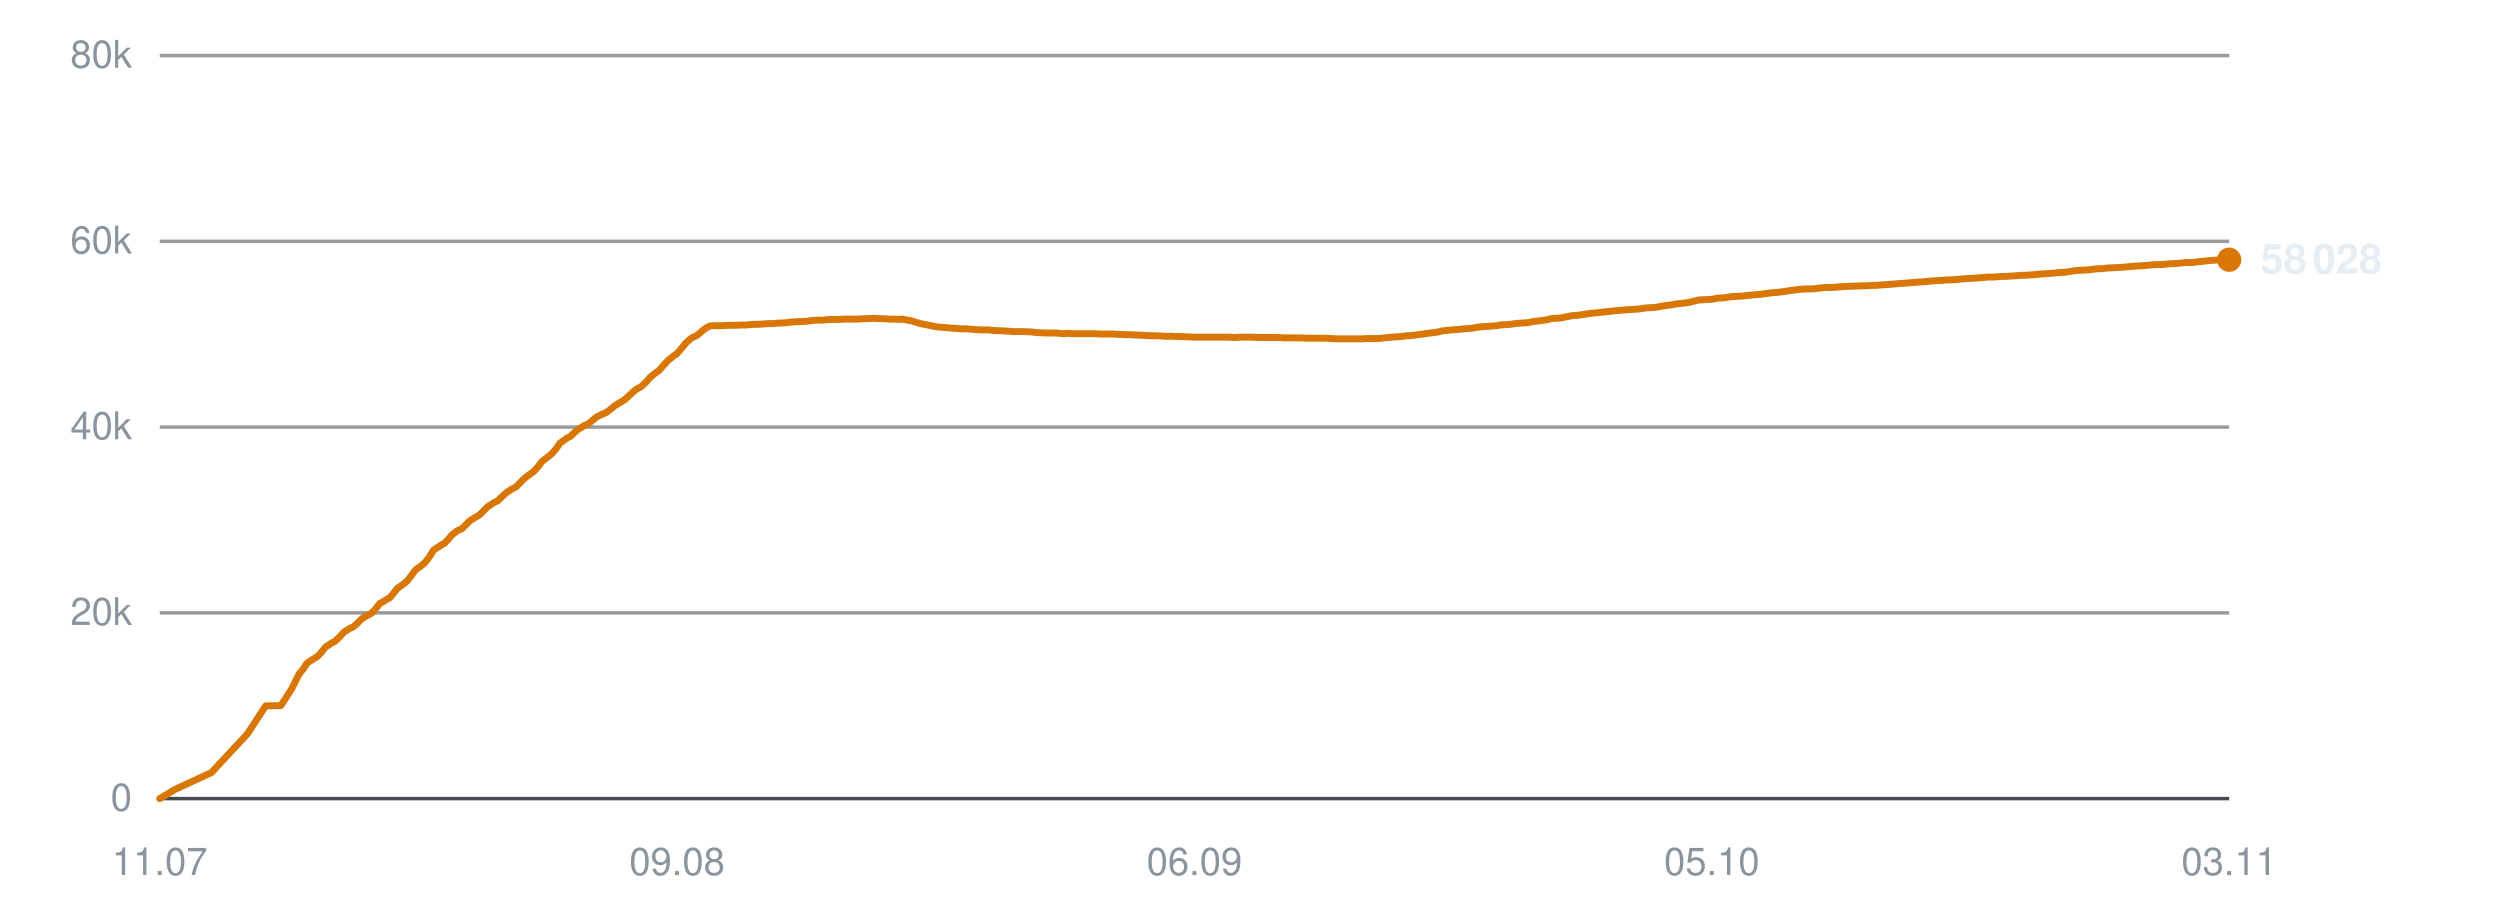
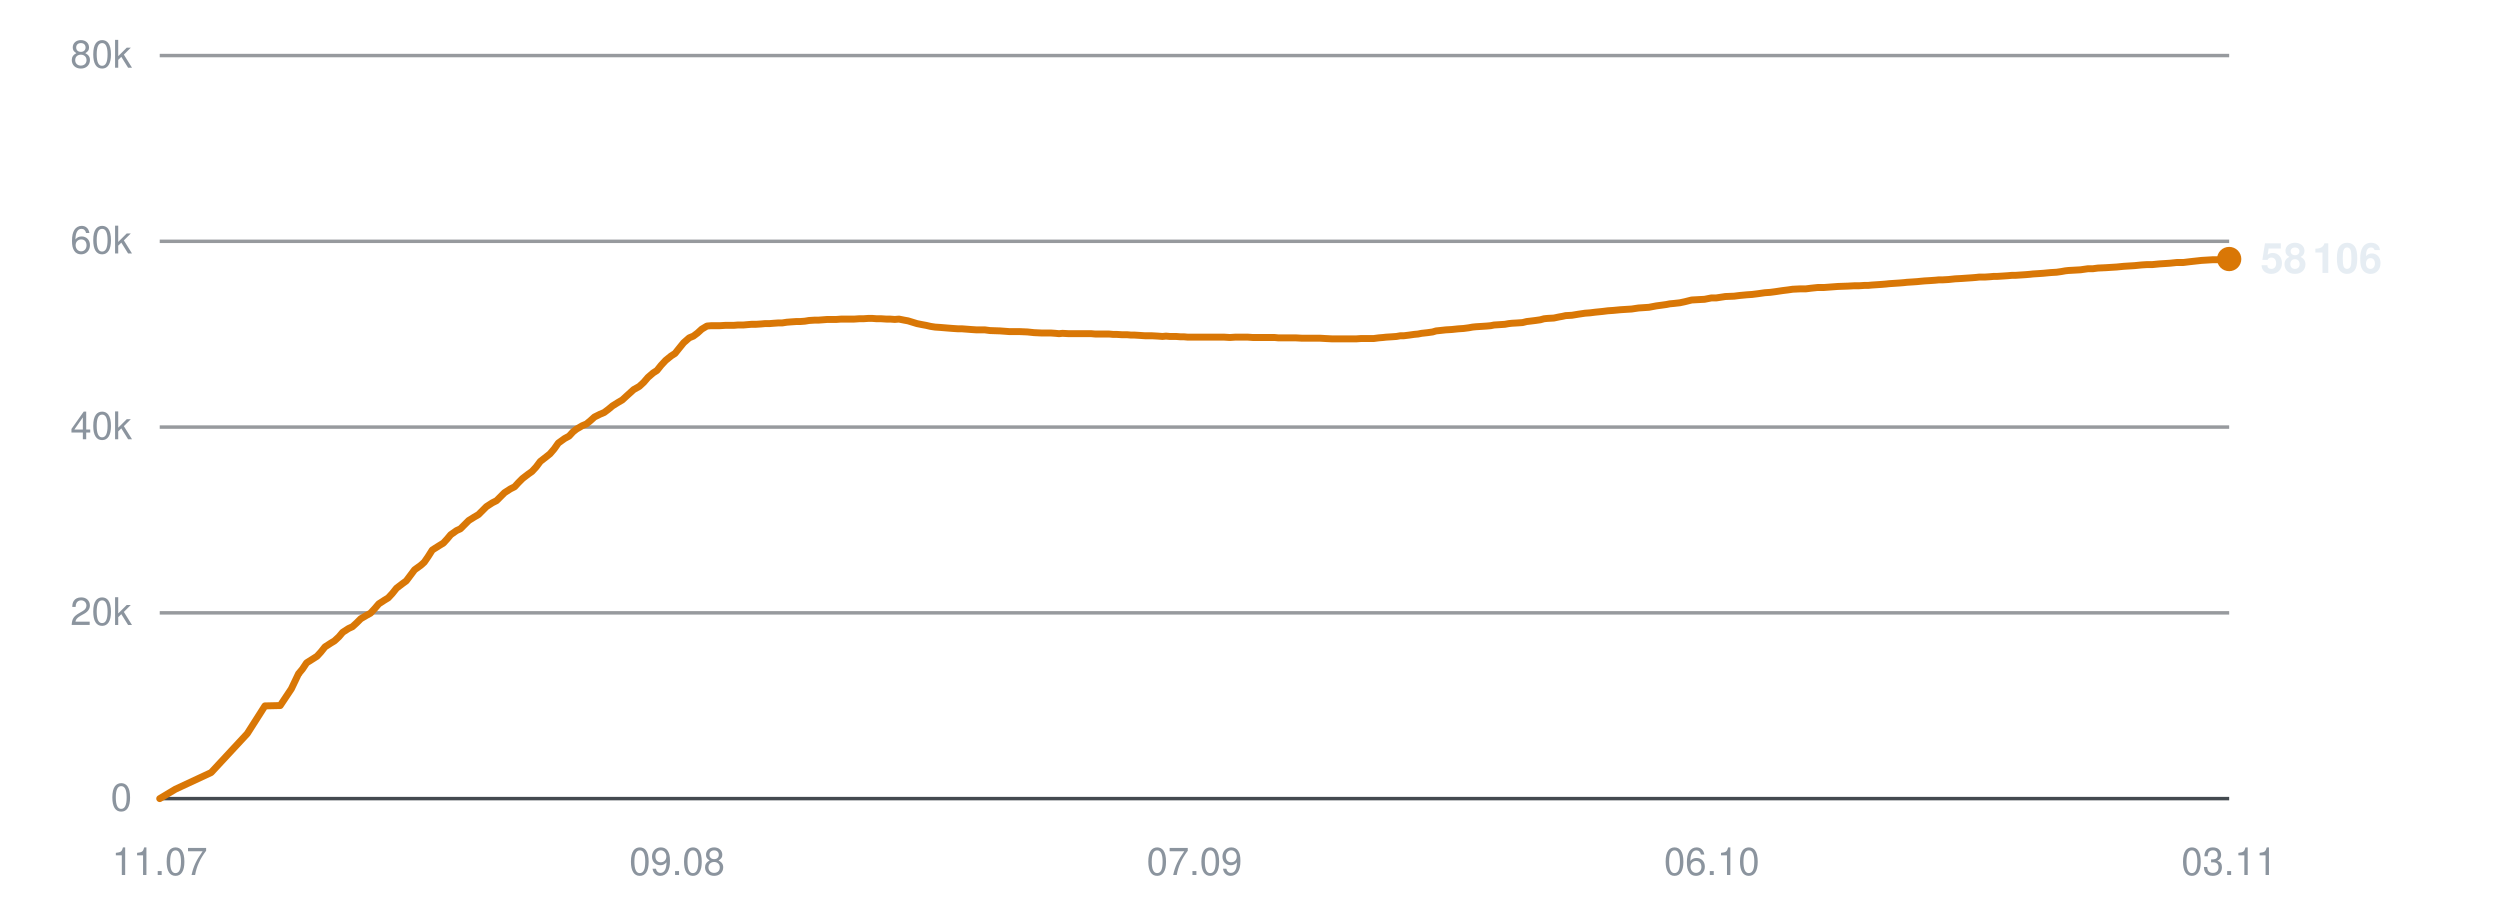
<svg xmlns="http://www.w3.org/2000/svg" viewBox="0 0 720 260" width="720" height="260" role="img" aria-label="Subscribers over time">
  <line x1="46" y1="230.0" x2="642" y2="230.0" stroke="#30363d" stroke-width="1" opacity="0.9" />
  <text x="38" y="233.5" text-anchor="end" font-family="-apple-system,BlinkMacSystemFont,'Segoe UI',Helvetica,Arial,sans-serif" font-size="11" fill="#8b949e">0</text>
  <line x1="46" y1="176.5" x2="642" y2="176.5" stroke="#30363d" stroke-width="1" opacity="0.5" />
  <text x="38" y="180.0" text-anchor="end" font-family="-apple-system,BlinkMacSystemFont,'Segoe UI',Helvetica,Arial,sans-serif" font-size="11" fill="#8b949e">20k</text>
  <line x1="46" y1="123.0" x2="642" y2="123.0" stroke="#30363d" stroke-width="1" opacity="0.5" />
  <text x="38" y="126.5" text-anchor="end" font-family="-apple-system,BlinkMacSystemFont,'Segoe UI',Helvetica,Arial,sans-serif" font-size="11" fill="#8b949e">40k</text>
  <line x1="46" y1="69.5" x2="642" y2="69.5" stroke="#30363d" stroke-width="1" opacity="0.5" />
  <text x="38" y="73.0" text-anchor="end" font-family="-apple-system,BlinkMacSystemFont,'Segoe UI',Helvetica,Arial,sans-serif" font-size="11" fill="#8b949e">60k</text>
  <line x1="46" y1="16.0" x2="642" y2="16.0" stroke="#30363d" stroke-width="1" opacity="0.5" />
  <text x="38" y="19.5" text-anchor="end" font-family="-apple-system,BlinkMacSystemFont,'Segoe UI',Helvetica,Arial,sans-serif" font-size="11" fill="#8b949e">80k</text>
  <text x="46.0" y="252" text-anchor="middle" font-family="-apple-system,BlinkMacSystemFont,'Segoe UI',Helvetica,Arial,sans-serif" font-size="11" fill="#8b949e">11.07</text>
  <text x="195.0" y="252" text-anchor="middle" font-family="-apple-system,BlinkMacSystemFont,'Segoe UI',Helvetica,Arial,sans-serif" font-size="11" fill="#8b949e">09.08</text>
-   <text x="344.0" y="252" text-anchor="middle" font-family="-apple-system,BlinkMacSystemFont,'Segoe UI',Helvetica,Arial,sans-serif" font-size="11" fill="#8b949e">06.09</text>
-   <text x="493.0" y="252" text-anchor="middle" font-family="-apple-system,BlinkMacSystemFont,'Segoe UI',Helvetica,Arial,sans-serif" font-size="11" fill="#8b949e">05.10</text>
+   <text x="344.0" y="252" text-anchor="middle" font-family="-apple-system,BlinkMacSystemFont,'Segoe UI',Helvetica,Arial,sans-serif" font-size="11" fill="#8b949e">07.09</text>
+   <text x="493.0" y="252" text-anchor="middle" font-family="-apple-system,BlinkMacSystemFont,'Segoe UI',Helvetica,Arial,sans-serif" font-size="11" fill="#8b949e">06.10</text>
  <text x="642.0" y="252" text-anchor="middle" font-family="-apple-system,BlinkMacSystemFont,'Segoe UI',Helvetica,Arial,sans-serif" font-size="11" fill="#8b949e">03.11</text>
-   <polyline points="46.0,230.0 50.5,227.3 60.9,222.5 71.3,211.3 76.5,203.3 80.9,203.2 84.0,198.4 86.2,194.0 86.3,194.0 86.3,193.9 87.3,192.7 88.5,190.9 90.4,189.7 91.5,189.0 92.6,187.8 93.8,186.3 95.5,185.2 96.6,184.6 97.8,183.4 99.0,182.1 100.7,181.0 101.8,180.5 103.0,179.4 104.2,178.2 105.9,177.2 107.0,176.6 108.2,175.3 109.3,173.9 111.1,172.8 112.2,172.2 113.3,170.9 114.5,169.4 116.3,168.1 117.3,167.3 118.5,165.7 119.7,164.1 121.5,162.8 122.5,161.9 123.7,160.3 124.9,158.4 126.7,157.2 128.1,156.4 129.2,155.2 130.2,154.0 131.8,152.8 133.0,152.3 134.2,151.1 135.4,149.9 137.1,148.9 138.2,148.2 139.4,147.0 140.5,145.9 142.2,144.8 143.4,144.2 144.6,143.0 145.8,141.9 147.5,140.8 148.7,140.2 149.8,139.0 151.0,137.8 152.7,136.5 153.7,135.8 154.9,134.5 156.1,132.9 157.9,131.5 158.9,130.7 160.1,129.3 161.3,127.6 163.1,126.3 164.4,125.6 165.6,124.4 166.6,123.6 168.2,122.6 169.4,122.1 170.6,121.1 171.8,120.1 173.4,119.3 174.6,118.8 175.8,117.9 177.0,116.9 178.6,115.9 179.8,115.2 181.0,114.1 183.1,112.2 184.7,111.3 186.0,110.1 187.2,108.7 188.8,107.4 189.8,106.7 191.1,105.2 192.4,103.8 194.0,102.5 195.0,101.8 196.3,100.3 197.6,98.7 199.2,97.3 200.4,96.8 201.6,95.9 202.8,94.8 204.4,93.9 205.5,93.8 206.8,93.8 208.0,93.8 209.6,93.7 210.7,93.7 212.0,93.7 213.2,93.6 214.9,93.6 215.9,93.5 217.2,93.4 218.4,93.4 220.0,93.3 221.1,93.2 222.4,93.2 223.6,93.1 225.0,93.0 226.1,93.0 227.4,92.8 228.7,92.7 230.3,92.6 231.3,92.6 232.6,92.5 233.9,92.3 235.4,92.2 236.6,92.2 237.9,92.1 239.1,92.0 240.6,92.0 241.8,92.0 243.1,91.9 244.3,91.9 245.8,91.9 247.0,91.9 248.3,91.8 249.5,91.8 251.0,91.7 252.2,91.7 253.5,91.8 254.7,91.8 256.2,91.9 257.4,91.9 258.7,92.0 259.9,91.9 261.4,92.2 262.5,92.4 263.8,92.8 265.1,93.2 266.6,93.5 267.7,93.7 269.0,94.0 270.3,94.2 271.8,94.3 273.0,94.4 274.3,94.5 275.5,94.6 277.0,94.7 278.2,94.7 279.5,94.8 280.7,94.9 282.2,95.0 283.4,95.0 284.7,95.0 286.2,95.2 289.2,95.3 291.8,95.5 294.7,95.5 297.1,95.6 298.9,95.8 301.0,95.9 301.9,95.9 303.8,95.9 305.2,96.0 306.2,96.1 307.2,96.0 309.0,96.1 310.8,96.1 312.8,96.1 314.1,96.1 315.5,96.1 316.6,96.2 317.6,96.2 319.2,96.2 320.7,96.2 321.8,96.3 322.8,96.3 324.4,96.4 325.9,96.4 327.0,96.5 328.0,96.5 329.6,96.6 331.1,96.7 332.2,96.7 333.1,96.7 334.8,96.8 336.1,96.9 337.1,96.8 338.2,96.9 340.0,96.9 341.4,97.0 342.4,97.0 343.4,97.1 345.2,97.1 346.9,97.1 348.9,97.1 350.4,97.1 351.9,97.1 353.0,97.1 354.0,97.1 355.6,97.2 357.1,97.1 358.2,97.1 359.1,97.1 360.8,97.1 362.3,97.2 363.4,97.2 364.3,97.2 366.0,97.2 367.5,97.2 368.6,97.2 369.5,97.3 371.2,97.3 372.5,97.3 373.6,97.3 374.6,97.3 376.4,97.4 378.0,97.4 378.9,97.4 379.9,97.4 381.7,97.4 383.4,97.5 385.3,97.6 386.9,97.6 388.3,97.6 389.5,97.6 390.4,97.6 392.0,97.6 393.5,97.5 394.7,97.5 395.6,97.5 397.2,97.5 398.7,97.3 399.9,97.2 400.8,97.1 402.4,97.0 403.8,96.9 404.9,96.7 405.9,96.7 407.6,96.5 409.0,96.3 410.0,96.2 411.1,96.0 412.8,95.8 414.3,95.6 415.3,95.3 416.3,95.2 418.1,95.0 419.8,94.9 421.7,94.7 423.3,94.6 424.7,94.4 425.8,94.2 426.8,94.1 428.4,94.0 429.9,93.9 431.1,93.8 432.0,93.6 433.6,93.5 435.1,93.4 436.3,93.2 437.2,93.1 438.9,93.0 440.3,92.9 441.5,92.6 442.4,92.5 444.1,92.3 445.5,92.1 446.5,91.8 447.6,91.7 449.3,91.6 450.8,91.3 451.8,91.1 452.8,90.9 454.6,90.8 456.4,90.5 458.4,90.2 459.8,90.1 461.4,89.9 463.4,89.7 465.0,89.5 466.5,89.4 468.6,89.2 470.3,89.1 471.9,89.0 473.9,88.7 475.4,88.6 476.9,88.5 479.0,88.1 480.5,87.9 481.9,87.7 482.9,87.5 484.0,87.4 485.8,87.2 487.2,86.9 489.2,86.4 491.0,86.3 493.0,86.2 495.0,85.8 496.3,85.8 498.9,85.4 501.5,85.3 503.1,85.1 505.2,84.9 506.7,84.8 508.3,84.6 510.4,84.3 511.9,84.2 513.5,84.0 515.5,83.7 517.0,83.5 518.5,83.3 520.5,83.2 522.2,83.2 523.7,83.0 525.7,82.8 527.5,82.8 531.5,82.5 534.4,82.4 536.3,82.3 537.6,82.3 539.1,82.2 540.3,82.2 541.2,82.1 542.8,82.0 544.2,81.9 545.4,81.8 546.4,81.7 547.9,81.6 549.4,81.5 550.6,81.4 551.5,81.3 553.1,81.2 554.5,81.1 555.5,81.0 556.6,80.9 558.3,80.8 559.8,80.7 560.8,80.6 561.8,80.6 563.6,80.5 565.4,80.3 567.4,80.2 568.8,80.1 570.3,80.0 571.5,79.9 572.4,79.8 574.0,79.8 575.5,79.7 576.7,79.6 577.6,79.6 579.2,79.5 580.7,79.4 581.9,79.3 582.8,79.3 584.4,79.2 585.9,79.1 587.0,79.0 588.0,78.9 589.5,78.8 590.9,78.7 592.0,78.6 593.0,78.5 594.8,78.4 596.2,78.2 597.3,78.0 598.2,77.9 600.0,77.8 601.8,77.7 603.8,77.4 605.2,77.4 606.8,77.2 608.9,77.1 610.6,77.0 612.1,76.9 614.2,76.7 615.8,76.6 617.4,76.5 619.5,76.3 621.0,76.2 622.5,76.2 624.6,76.0 626.2,75.9 627.7,75.8 629.6,75.6 631.5,75.6 633.1,75.4 634.9,75.2 636.7,75.0 640.0,74.8 642.0,74.8" fill="none" stroke="#d97706" stroke-width="2" stroke-linejoin="round" stroke-linecap="round" />
-   <circle cx="642.0" cy="74.8" r="3.5" fill="#d97706" />
-   <text x="651.0" y="78.8" font-family="-apple-system,BlinkMacSystemFont,'Segoe UI',Helvetica,Arial,sans-serif" font-size="12" font-weight="600" fill="#e6edf3">58 028</text>
+   <polyline points="46.0,230.0 50.5,227.3 60.8,222.5 71.2,211.3 76.3,203.3 80.7,203.2 83.9,198.4 86.0,194.0 86.1,194.0 86.1,193.9 87.1,192.7 88.3,190.9 90.2,189.7 91.3,189.0 92.4,187.8 93.6,186.3 95.3,185.2 96.3,184.6 97.6,183.4 98.7,182.1 100.4,181.0 101.5,180.5 102.7,179.4 103.9,178.2 105.6,177.2 106.7,176.6 107.9,175.3 109.1,173.9 110.8,172.8 111.8,172.2 113.0,170.9 114.2,169.4 115.9,168.1 117.0,167.3 118.2,165.7 119.4,164.1 121.2,162.8 122.2,161.9 123.3,160.3 124.5,158.4 126.4,157.2 127.7,156.4 128.8,155.2 129.8,154.0 131.5,152.8 132.6,152.3 133.8,151.1 135.0,149.9 136.6,148.9 137.8,148.2 139.0,147.0 140.1,145.9 141.8,144.8 143.0,144.2 144.2,143.0 145.3,141.9 147.0,140.8 148.2,140.2 149.3,139.0 150.5,137.8 152.2,136.5 153.2,135.8 154.4,134.5 155.6,132.9 157.4,131.5 158.4,130.7 159.6,129.3 160.8,127.6 162.6,126.3 163.9,125.6 165.0,124.4 166.0,123.6 167.7,122.6 168.9,122.1 170.1,121.1 171.2,120.1 172.8,119.3 174.0,118.8 175.2,117.9 176.4,116.9 178.0,115.9 179.2,115.2 180.4,114.1 182.5,112.2 184.1,111.3 185.4,110.1 186.6,108.7 188.1,107.4 189.2,106.7 190.4,105.2 191.7,103.8 193.3,102.5 194.4,101.8 195.6,100.3 196.9,98.7 198.5,97.3 199.7,96.8 200.9,95.9 202.1,94.8 203.6,93.9 204.8,93.8 206.1,93.8 207.3,93.8 208.9,93.7 210.0,93.7 211.3,93.7 212.5,93.6 214.1,93.6 215.2,93.5 216.4,93.4 217.7,93.4 219.2,93.3 220.3,93.2 221.6,93.2 222.8,93.1 224.2,93.0 225.3,93.0 226.6,92.8 227.9,92.7 229.4,92.6 230.5,92.6 231.8,92.5 233.0,92.3 234.6,92.2 235.7,92.2 237.0,92.1 238.3,92.0 239.7,92.0 240.9,92.0 242.2,91.9 243.4,91.9 244.9,91.9 246.0,91.9 247.4,91.8 248.6,91.8 250.1,91.7 251.2,91.7 252.5,91.8 253.8,91.8 255.3,91.9 256.4,91.9 257.7,92.0 258.9,91.9 260.4,92.2 261.5,92.4 262.8,92.8 264.1,93.2 265.6,93.5 266.7,93.7 268.0,94.0 269.3,94.2 270.8,94.3 272.0,94.4 273.2,94.5 274.5,94.6 276.0,94.7 277.1,94.7 278.4,94.8 279.7,94.9 281.2,95.0 282.3,95.0 283.6,95.0 285.1,95.2 288.0,95.3 290.7,95.5 293.6,95.5 295.9,95.6 297.8,95.8 299.9,95.9 300.8,95.9 302.6,95.9 304.0,96.0 305.0,96.1 306.0,96.0 307.8,96.1 309.6,96.1 311.5,96.1 312.9,96.1 314.3,96.1 315.4,96.2 316.3,96.2 318.0,96.2 319.4,96.2 320.5,96.3 321.5,96.3 323.1,96.4 324.6,96.4 325.7,96.5 326.7,96.5 328.3,96.6 329.8,96.7 330.8,96.7 331.8,96.7 333.5,96.8 334.8,96.9 335.8,96.8 336.9,96.9 338.7,96.9 340.0,97.0 341.0,97.0 342.1,97.1 343.9,97.1 345.6,97.1 347.5,97.1 349.0,97.1 350.5,97.1 351.6,97.1 352.6,97.1 354.2,97.2 355.7,97.1 356.8,97.1 357.7,97.1 359.4,97.1 360.8,97.2 361.9,97.2 362.9,97.2 364.6,97.2 366.0,97.2 367.1,97.2 368.1,97.3 369.7,97.3 371.1,97.3 372.1,97.3 373.1,97.3 374.9,97.4 376.5,97.4 377.4,97.4 378.4,97.4 380.1,97.4 381.8,97.5 383.8,97.6 385.3,97.6 386.8,97.6 387.9,97.6 388.8,97.6 390.5,97.6 391.9,97.5 393.1,97.5 394.0,97.5 395.6,97.5 397.1,97.3 398.3,97.2 399.2,97.1 400.8,97.0 402.2,96.9 403.3,96.7 404.3,96.7 405.9,96.5 407.3,96.3 408.4,96.2 409.4,96.0 411.2,95.8 412.6,95.6 413.6,95.3 414.6,95.2 416.4,95.0 418.1,94.9 420.0,94.7 421.5,94.6 423.0,94.4 424.1,94.2 425.1,94.1 426.7,94.0 428.2,93.9 429.3,93.8 430.3,93.6 431.9,93.5 433.4,93.4 434.5,93.2 435.4,93.1 437.1,93.0 438.5,92.9 439.7,92.6 440.6,92.5 442.2,92.3 443.6,92.1 444.7,91.8 445.7,91.7 447.5,91.6 448.9,91.3 450.0,91.1 450.9,90.9 452.7,90.8 454.5,90.5 456.5,90.2 457.9,90.1 459.5,89.9 461.5,89.7 463.1,89.5 464.6,89.4 466.7,89.2 468.3,89.1 469.9,89.0 471.9,88.7 473.4,88.6 474.9,88.5 477.0,88.1 478.5,87.9 479.9,87.7 480.9,87.5 482.0,87.4 483.8,87.2 485.2,86.9 487.2,86.4 489.0,86.3 490.9,86.2 492.9,85.8 494.3,85.8 496.9,85.4 499.4,85.3 501.0,85.1 503.1,84.9 504.6,84.8 506.2,84.6 508.3,84.3 509.8,84.2 511.3,84.0 513.3,83.7 514.9,83.5 516.3,83.3 518.3,83.2 520.0,83.2 521.6,83.0 523.5,82.8 525.3,82.8 529.3,82.5 532.2,82.4 534.0,82.3 535.4,82.3 536.9,82.2 538.0,82.2 539.0,82.1 540.5,82.0 542.0,81.9 543.2,81.8 544.1,81.7 545.6,81.6 547.1,81.5 548.3,81.4 549.2,81.3 550.8,81.2 552.2,81.1 553.2,81.0 554.3,80.9 556.0,80.8 557.4,80.7 558.4,80.6 559.5,80.6 561.2,80.5 563.1,80.3 565.0,80.2 566.4,80.1 567.9,80.0 569.1,79.9 570.0,79.8 571.6,79.8 573.1,79.7 574.2,79.6 575.2,79.6 576.8,79.5 578.3,79.4 579.4,79.3 580.4,79.3 581.9,79.2 583.4,79.1 584.6,79.0 585.5,78.9 587.1,78.8 588.5,78.7 589.5,78.6 590.6,78.5 592.3,78.4 593.7,78.2 594.8,78.0 595.7,77.9 597.5,77.8 599.2,77.7 601.3,77.4 602.7,77.4 604.2,77.2 606.4,77.1 608.0,77.0 609.6,76.9 611.6,76.7 613.2,76.6 614.8,76.5 616.8,76.3 618.4,76.2 619.9,76.2 621.9,76.0 623.5,75.9 625.0,75.8 626.9,75.6 628.8,75.6 630.4,75.4 632.2,75.2 634.0,75.0 637.3,74.8 639.3,74.8 642.0,74.6" fill="none" stroke="#d97706" stroke-width="2" stroke-linejoin="round" stroke-linecap="round" />
+   <circle cx="642.0" cy="74.6" r="3.5" fill="#d97706" />
+   <text x="651.0" y="78.6" font-family="-apple-system,BlinkMacSystemFont,'Segoe UI',Helvetica,Arial,sans-serif" font-size="12" font-weight="600" fill="#e6edf3">58 106</text>
</svg>
